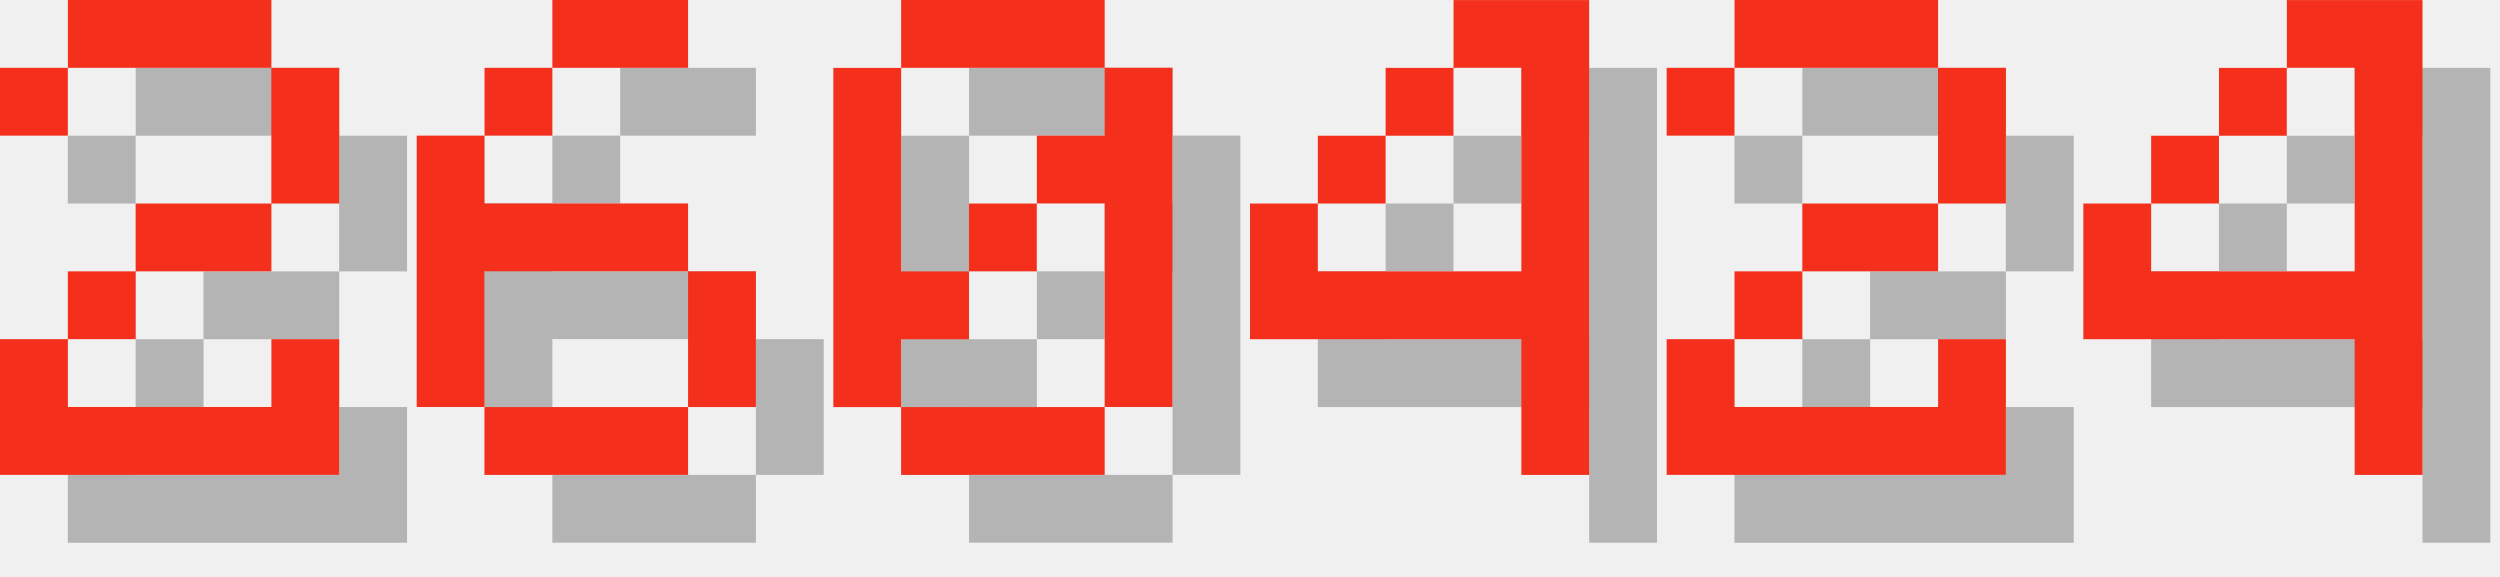
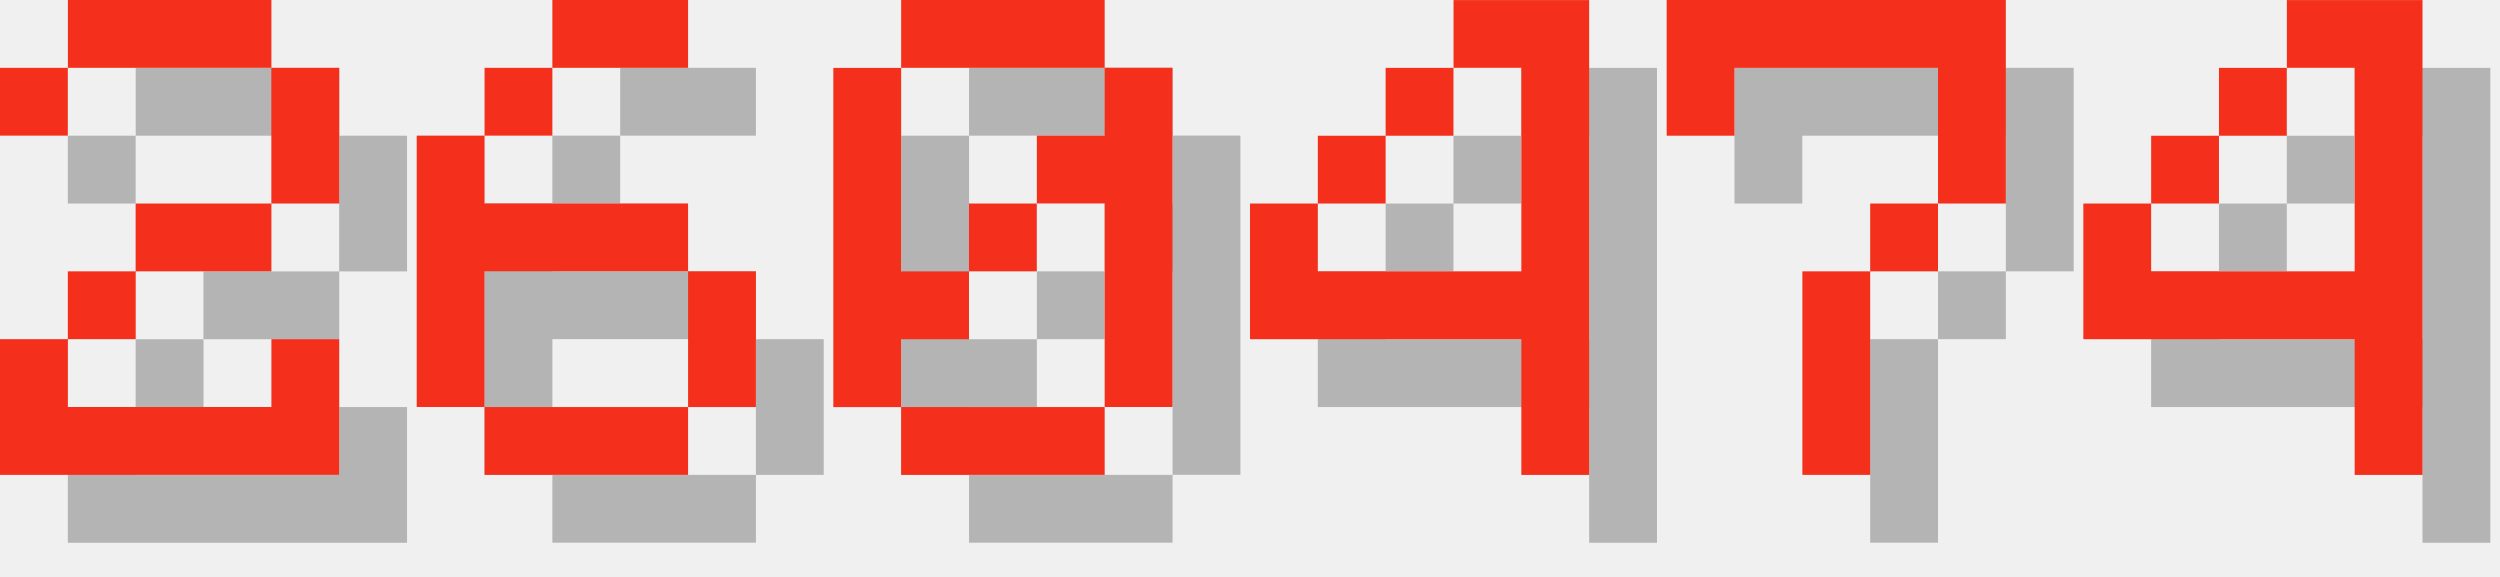
<svg xmlns="http://www.w3.org/2000/svg" version="1.1" width="156.0" height="36">
  <style>
        .text-foreground {
            fill: #F4301C;
        }
        .text-shadow {
            fill: #000000;
            fill-opacity: 0.25;
        }
    </style>
  <g class="digit" id="digit_2" transform="translate(0.0, 0), scale(4)">
    <path id="digit_2_shadow" class="text-shadow" d="m1.058 2.117v1.058h1.058v-1.058h3.175v2.117h-2.117v1.058h-1.058v1.058h-1.058v2.117h5.292v-2.117h-1.058v1.058h-3.175v-1.058h1.058v-1.058h2.117v-1.058h1.058v-2.117h-1.058v-1.058h-3.175v1.058h-1.058z" fill-opacity=".5" style="paint-order:stroke fill markers" />
    <path id="digit_2_fg" class="text-foreground" d="m0 1.058v1.058h1.058v-1.058h3.175v2.117h-2.117v1.058h-1.058v1.058h-1.058v2.117h5.292v-2.117h-1.058v1.058h-3.175v-1.058h1.058v-1.058h2.117v-1.058h1.058v-2.117h-1.058v-1.058h-3.175v1.058h-1.058z" fill="#fff" style="paint-order:stroke fill markers" />
  </g>
  <g class="digit" id="digit_6" transform="translate(26.0, 0), scale(4)">
    <path id="digit_6_shadow" class="text-shadow" d="m3.175 1.058v1.058h2.117v-1.058h-2.117zm0 1.058h-1.058v1.058h1.058v-1.058zm-1.058 1.058h-1.058v4.233h1.058v-2.117h3.175v-1.058h-3.175v-1.058zm3.175 2.117v2.117h1.058v-2.117h-1.058zm0 2.117h-3.175v1.058h3.175v-1.058z" fill-opacity=".5" style="paint-order:stroke fill markers" />
    <path id="digit_6_fg" class="text-foreground" d="m2.117 0v1.058h2.117v-1.058h-2.117zm0 1.058h-1.058v1.058h1.058v-1.058zm-1.058 1.058h-1.058v4.233h1.058v-2.117h3.175v-1.058h-3.175v-1.058zm3.175 2.117v2.117h1.058v-2.117h-1.058zm0 2.117h-3.175v1.058h3.175v-1.058z" fill="#fff" style="paint-order:stroke fill markers" />
  </g>
  <g class="digit" id="digit_0" transform="translate(52.0, 0), scale(4)">
    <path id="digit_0_shadow" class="text-shadow" d="m2.117 1.058v1.058h3.175v-1.058h-3.175zm3.175 1.058v1.058h-1.058v1.058h1.058v3.175h1.058v-5.292h-1.058zm0 5.292h-3.175v1.058h3.175v-1.058zm-3.175 0v-1.058h1.058v-1.058h-1.058v-3.175h-1.058v5.292h1.058zm1.058-2.117h1.058v-1.058h-1.058v1.058z" fill-opacity=".5" style="paint-order:stroke fill markers" />
    <path id="digit_0_fg" class="text-foreground" d="m1.058 0v1.058h3.175v-1.058h-3.175zm3.175 1.058v1.058h-1.058v1.058h1.058v3.175h1.058v-5.292h-1.058zm0 5.292h-3.175v1.058h3.175v-1.058zm-3.175 0v-1.058h1.058v-1.058h-1.058v-3.175h-1.058v5.292h1.058zm1.058-2.117h1.058v-1.058h-1.058v1.058z" fill="#fff" style="paint-order:stroke fill markers" />
  </g>
  <g class="digit" id="digit_4" transform="translate(78.0, 0), scale(4)">
    <path id="digit_4_shadow" class="text-shadow" d="m4.233 1.058v1.058h1.058v3.175h-3.175v-1.058h-1.058v2.117h4.233v2.117h1.058v-7.408h-2.117zm-2.117 3.175h1.058v-1.058h-1.058v1.058zm1.058-1.058h1.058v-1.058h-1.058v1.058z" fill-opacity=".5" style="paint-order:stroke fill markers" />
    <path id="digit_4_fg" class="text-foreground" d="m3.175 0v1.058h1.058v3.175h-3.175v-1.058h-1.058v2.117h4.233v2.117h1.058v-7.408h-2.117zm-2.117 3.175h1.058v-1.058h-1.058v1.058zm1.058-1.058h1.058v-1.058h-1.058v1.058z" fill="#fff" style="paint-order:stroke fill markers" />
  </g>
-   <g class="digit" id="digit_2" transform="translate(104.0, 0), scale(4)">
-     <path id="digit_2_shadow" class="text-shadow" d="m1.058 2.117v1.058h1.058v-1.058h3.175v2.117h-2.117v1.058h-1.058v1.058h-1.058v2.117h5.292v-2.117h-1.058v1.058h-3.175v-1.058h1.058v-1.058h2.117v-1.058h1.058v-2.117h-1.058v-1.058h-3.175v1.058h-1.058z" fill-opacity=".5" style="paint-order:stroke fill markers" />
-     <path id="digit_2_fg" class="text-foreground" d="m0 1.058v1.058h1.058v-1.058h3.175v2.117h-2.117v1.058h-1.058v1.058h-1.058v2.117h5.292v-2.117h-1.058v1.058h-3.175v-1.058h1.058v-1.058h2.117v-1.058h1.058v-2.117h-1.058v-1.058h-3.175v1.058h-1.058z" fill="#fff" style="paint-order:stroke fill markers" />
+   <g class="digit" id="digit_7" transform="translate(104.0, 0), scale(4)">
+     <path id="digit_7_shadow" class="text-shadow" d="m1.058 1.058 2e-6 2.117h1.058v-1.058h3.175v1.058l2e-7 1.058h-1.058v1.058h-1.058l4e-7 3.175 1.058 1e-7v-3.175h1.058v-1.058h1.058l5e-7 -1.058v-2.117z" fill-opacity=".5" style="paint-order:stroke fill markers" />
+     <path id="digit_7_fg" class="text-foreground" d="m0 0 2e-6 2.117h1.058v-1.058h3.175v1.058l2e-7 1.058h-1.058v1.058h-1.058l4e-7 3.175 1.058 1e-7v-3.175h1.058v-1.058h1.058l5e-7 -1.058v-2.117z" fill="#fff" style="paint-order:stroke fill markers" />
  </g>
  <g class="digit" id="digit_4" transform="translate(130.0, 0), scale(4)">
    <path id="digit_4_shadow" class="text-shadow" d="m4.233 1.058v1.058h1.058v3.175h-3.175v-1.058h-1.058v2.117h4.233v2.117h1.058v-7.408h-2.117zm-2.117 3.175h1.058v-1.058h-1.058v1.058zm1.058-1.058h1.058v-1.058h-1.058v1.058z" fill-opacity=".5" style="paint-order:stroke fill markers" />
    <path id="digit_4_fg" class="text-foreground" d="m3.175 0v1.058h1.058v3.175h-3.175v-1.058h-1.058v2.117h4.233v2.117h1.058v-7.408h-2.117zm-2.117 3.175h1.058v-1.058h-1.058v1.058zm1.058-1.058h1.058v-1.058h-1.058v1.058z" fill="#fff" style="paint-order:stroke fill markers" />
  </g>
</svg>
